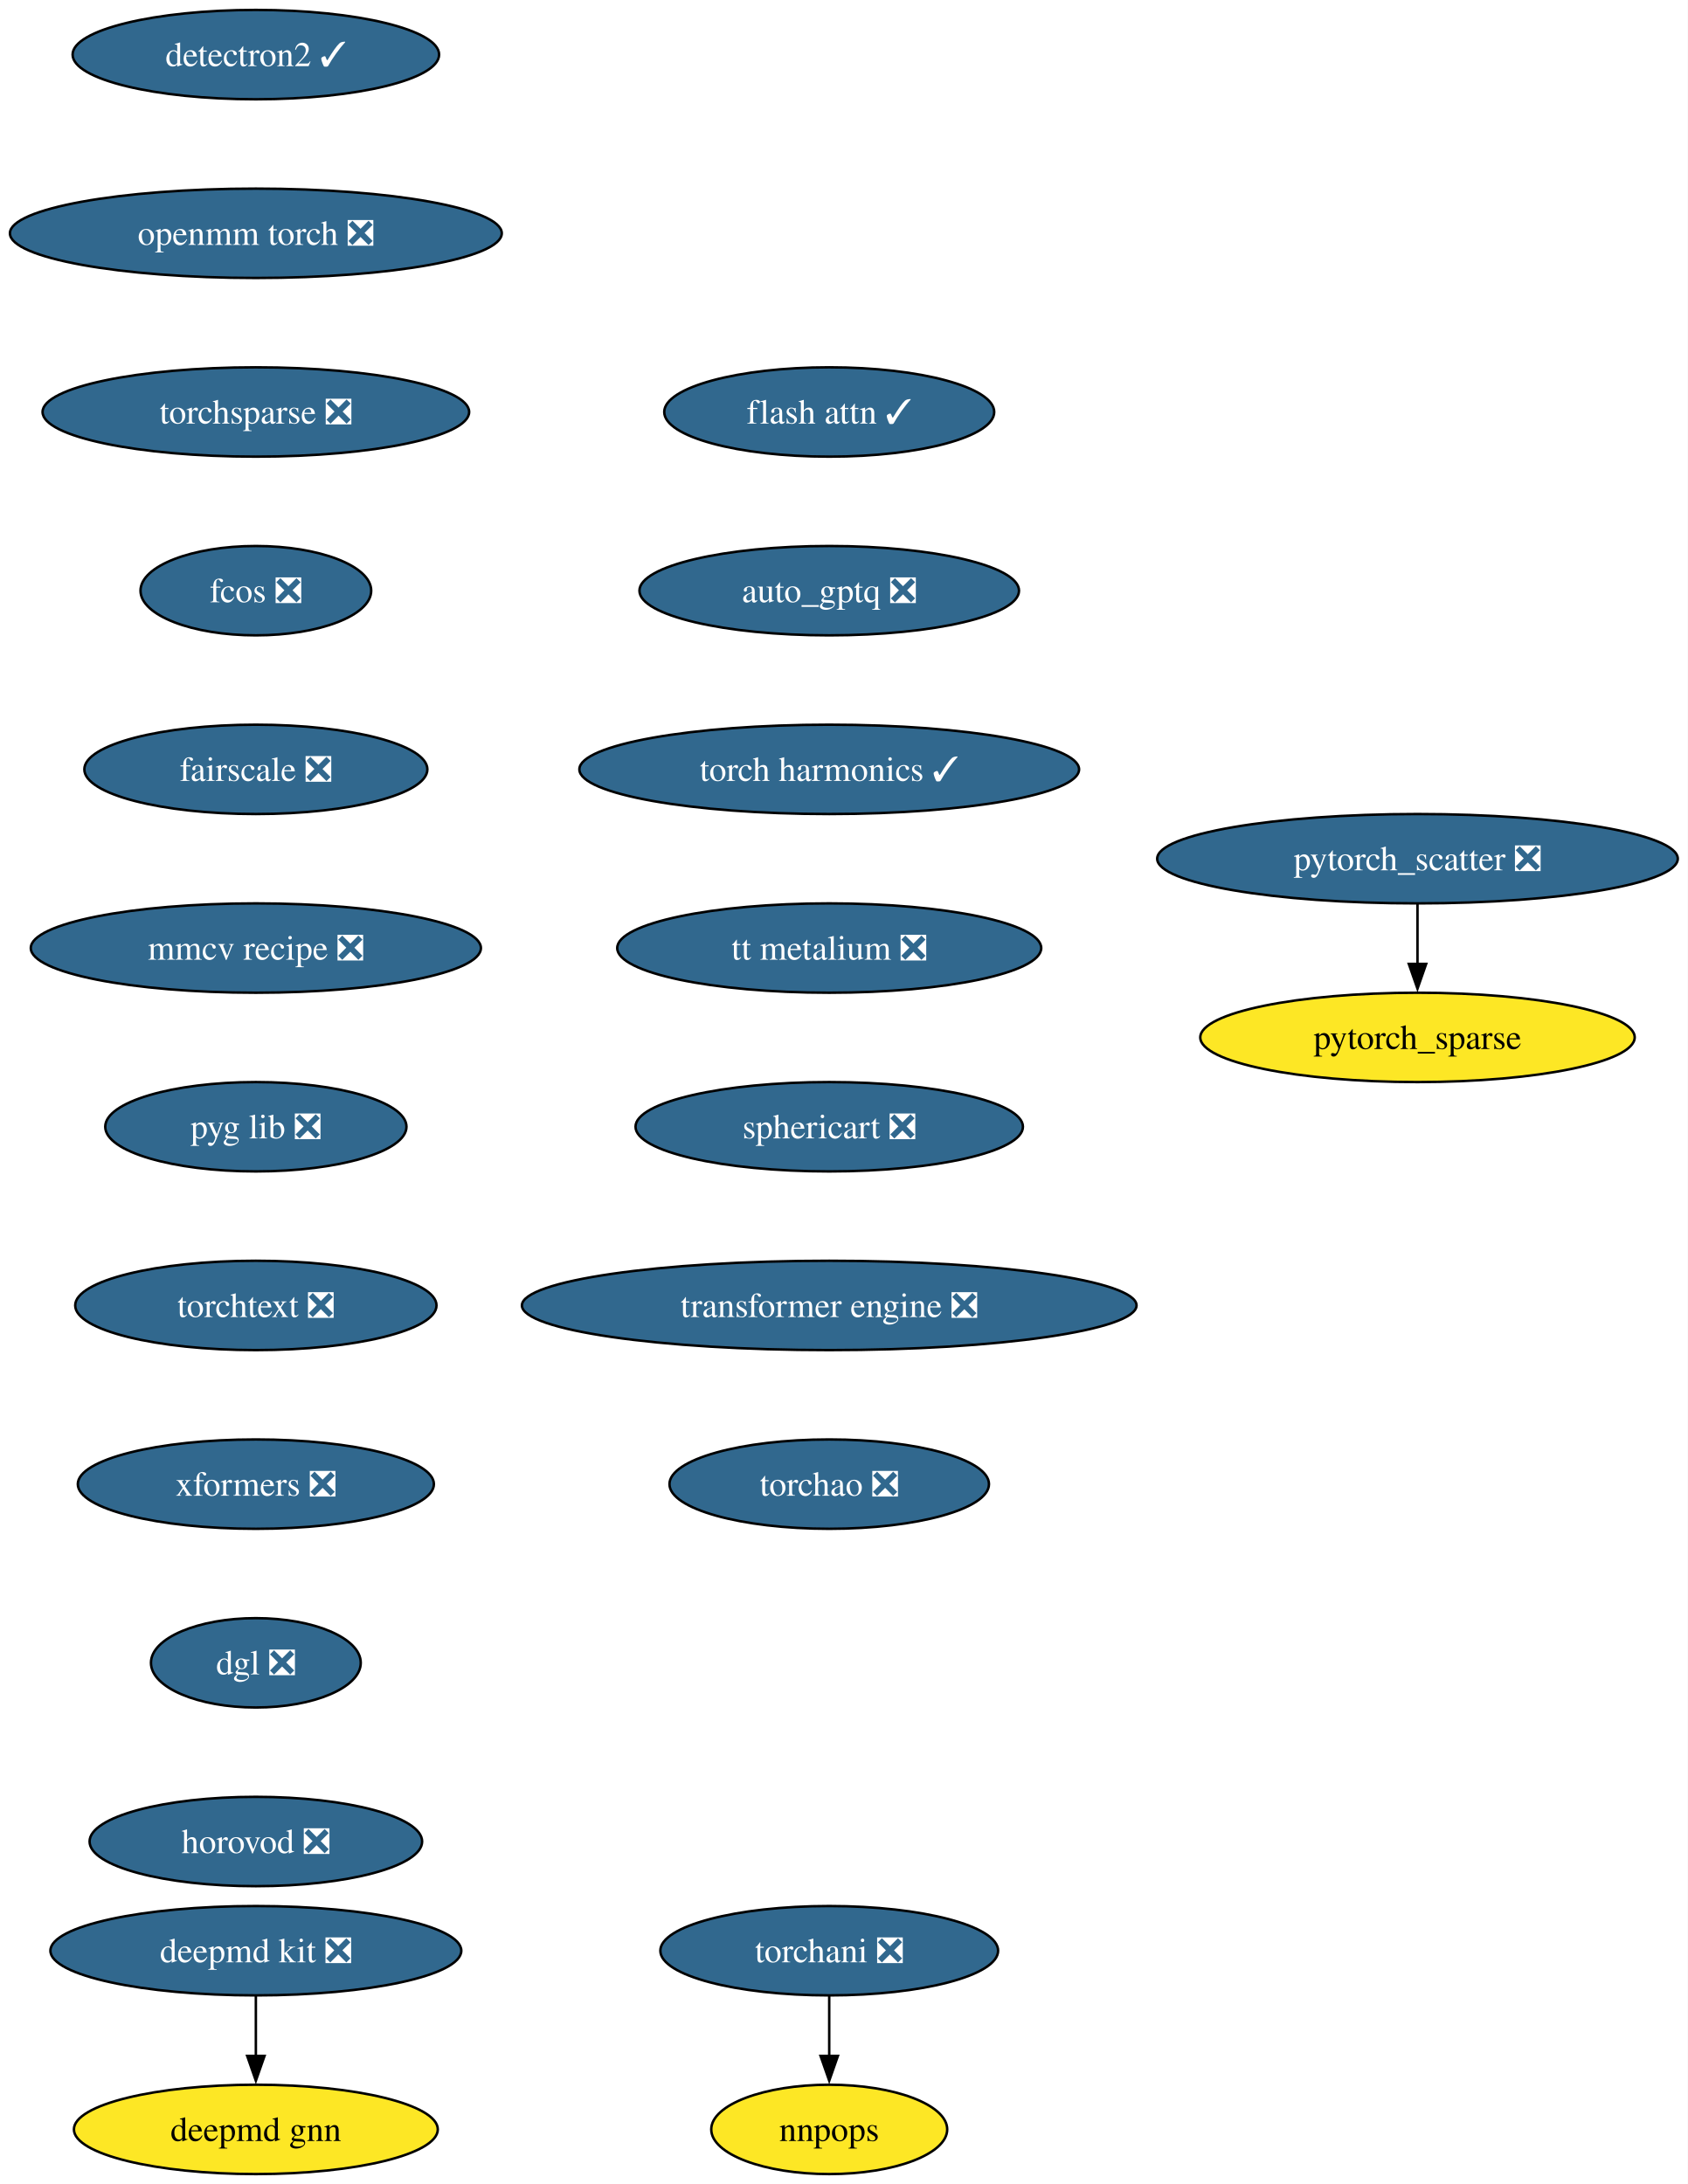
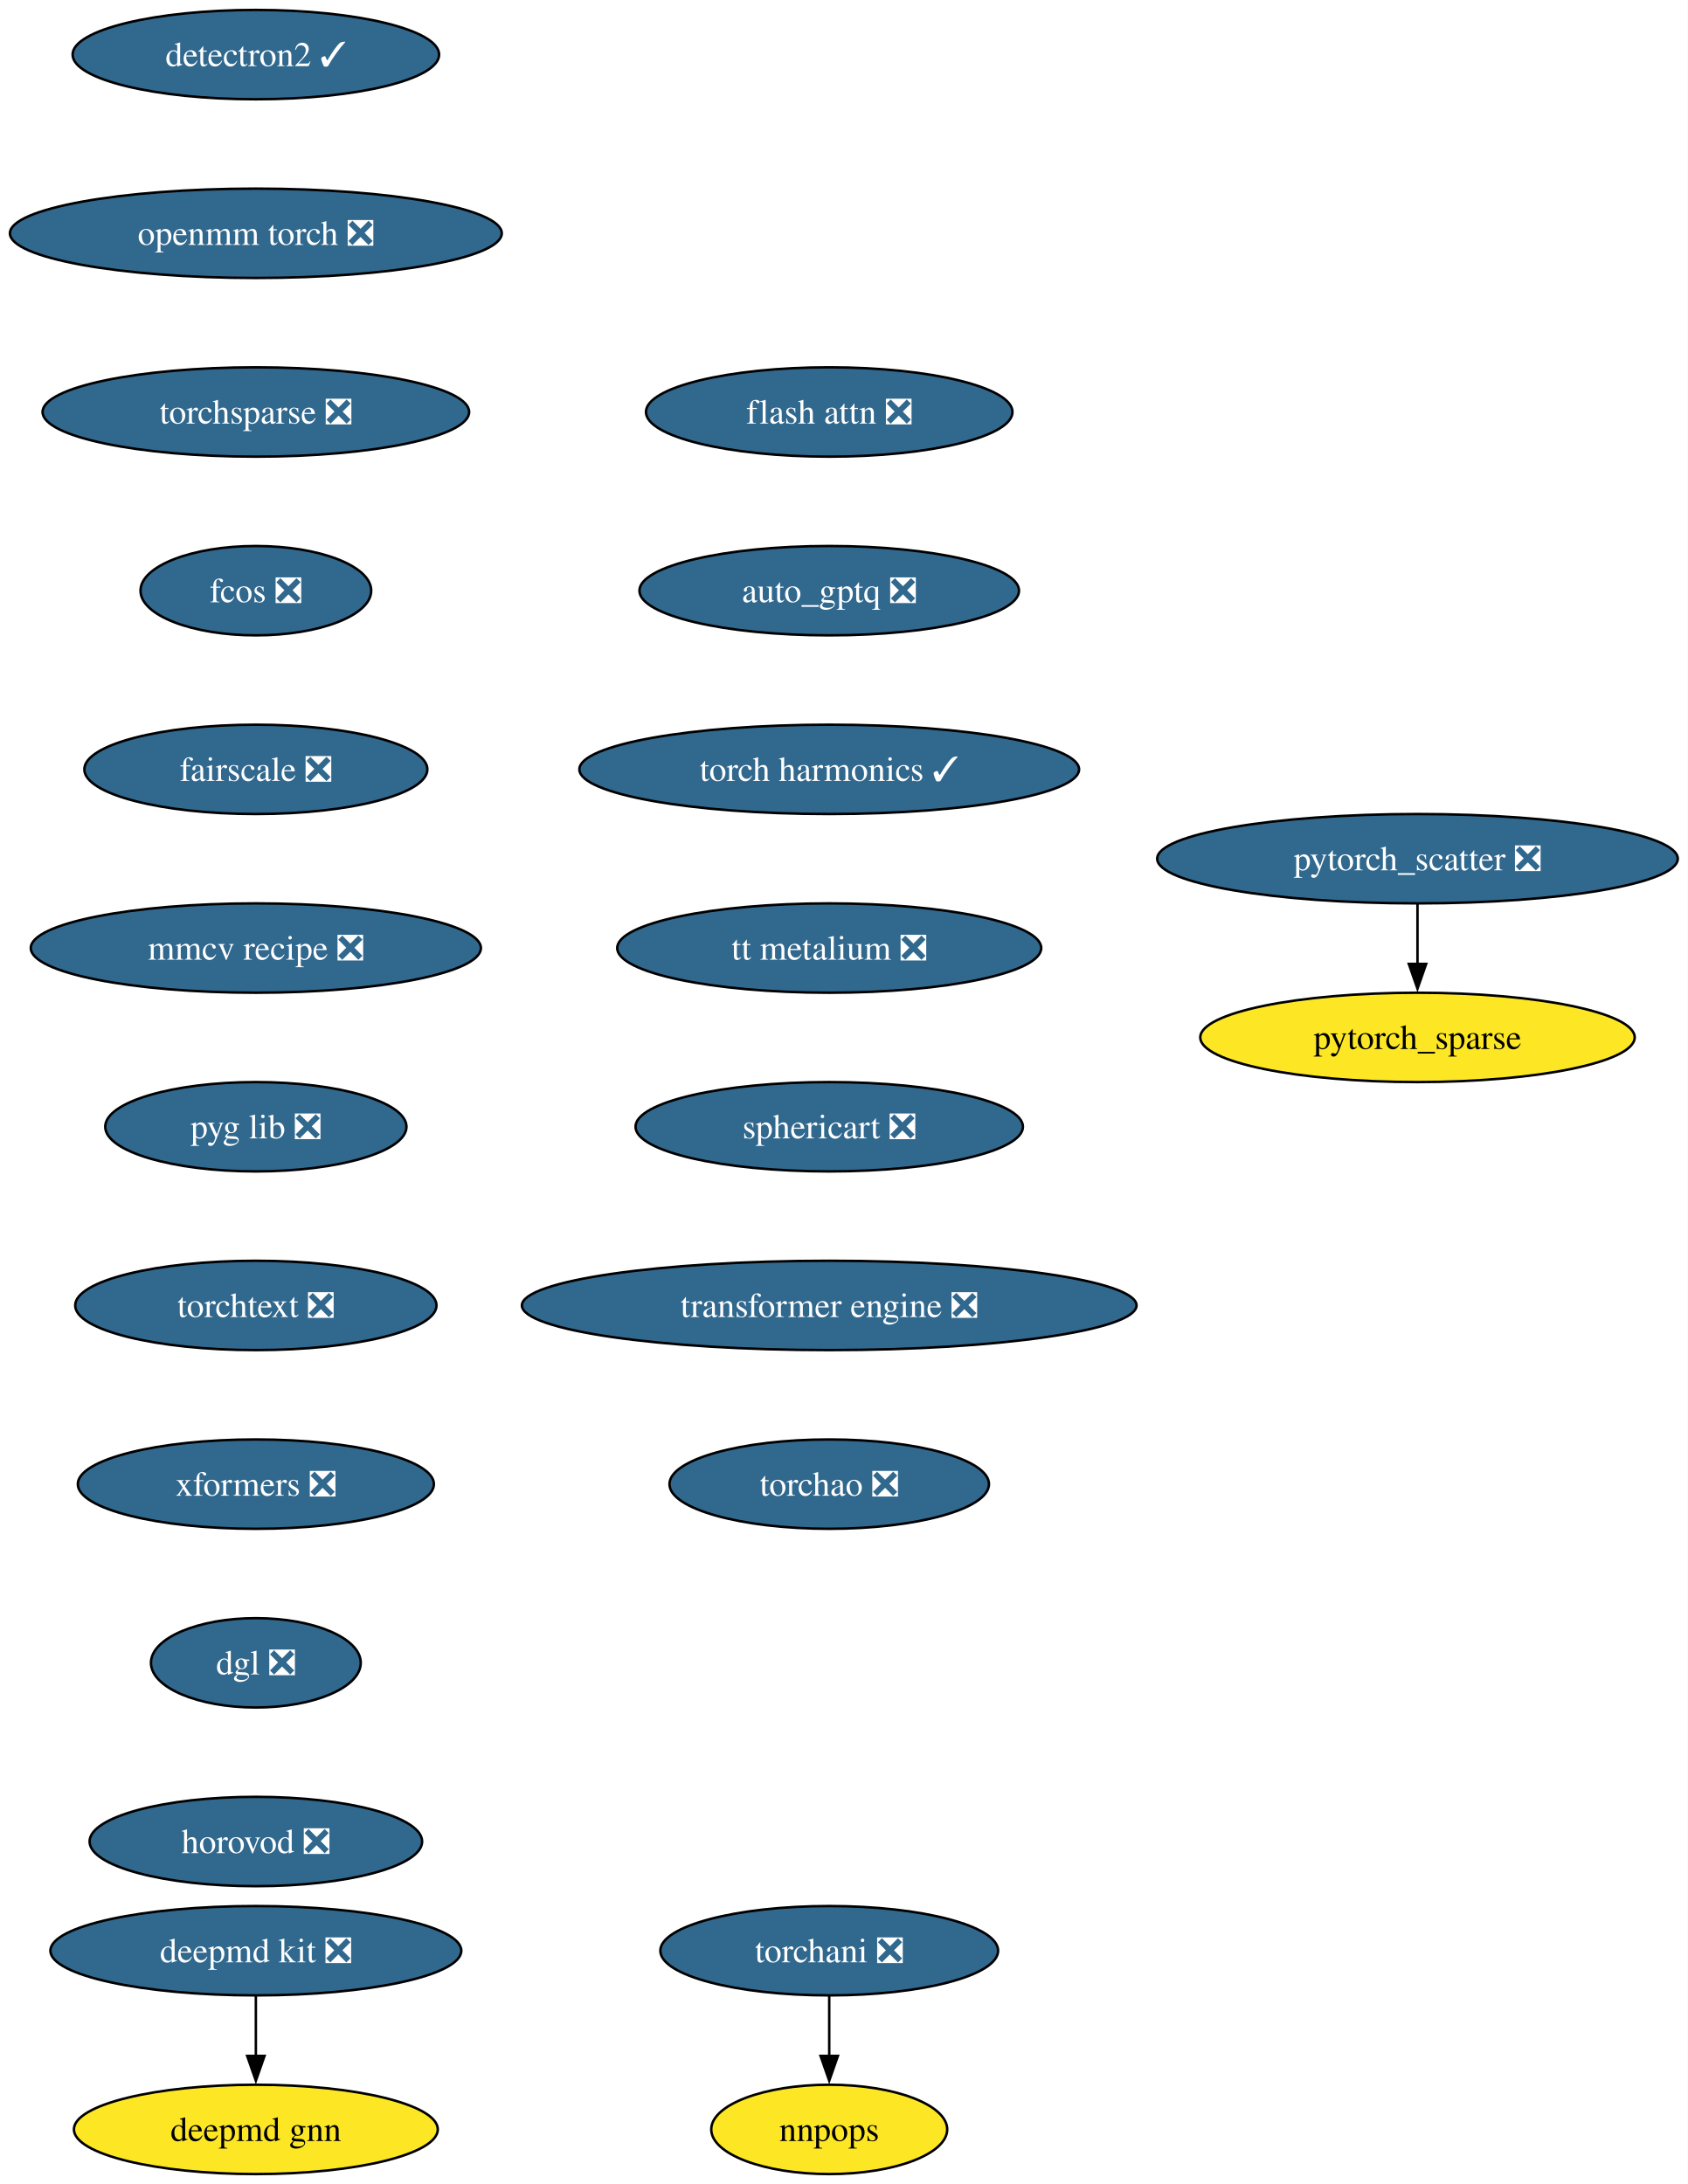
<svg xmlns="http://www.w3.org/2000/svg" xmlns:xlink="http://www.w3.org/1999/xlink" width="680pt" height="880pt" viewBox="0.00 0.00 680.00 880.00">
  <g id="graph0" class="graph" transform="scale(1 1) rotate(0) translate(4 876)">
    <polygon fill="white" stroke="none" points="-4,4 -4,-876 675.96,-876 675.96,4 -4,4" />
    <g id="node1" class="node">
      <g id="a_node1">
        <a xlink:href="https://github.com/conda-forge/deepmd-kit-feedstock/pull/116" xlink:title="deepmd kit ❎">
          <ellipse fill="#31688e" stroke="black" cx="99.08" cy="-90" rx="82.77" ry="18" />
          <text xml:space="preserve" text-anchor="middle" x="99.08" y="-85.33" font-family="Times,serif" font-size="14.00" fill="white">deepmd kit ❎</text>
        </a>
      </g>
    </g>
    <g id="node2" class="node">
      <g id="a_node2">
        <a xlink:href="https://github.com/conda-forge/deepmd-gnn-feedstock" xlink:title="deepmd gnn">
          <ellipse fill="#fde725" stroke="black" cx="99.08" cy="-18" rx="73.3" ry="18" />
          <text xml:space="preserve" text-anchor="middle" x="99.08" y="-13.32" font-family="Times,serif" font-size="14.00">deepmd gnn</text>
        </a>
      </g>
    </g>
    <g id="edge1" class="edge">
      <path fill="none" stroke="black" d="M99.08,-71.7C99.08,-64.41 99.08,-55.73 99.08,-47.54" />
      <polygon fill="black" stroke="black" points="102.58,-47.62 99.08,-37.62 95.58,-47.62 102.58,-47.62" />
    </g>
    <g id="node3" class="node">
      <g id="a_node3">
        <a xlink:href="https://github.com/conda-forge/detectron2-feedstock/pull/55" xlink:title="detectron2 ✓">
          <ellipse fill="#31688e" stroke="black" cx="99.08" cy="-854" rx="73.83" ry="18" />
          <text xml:space="preserve" text-anchor="middle" x="99.08" y="-849.33" font-family="Times,serif" font-size="14.00" fill="white">detectron2 ✓</text>
        </a>
      </g>
    </g>
    <g id="node4" class="node">
      <g id="a_node4">
        <a xlink:href="https://github.com/conda-forge/openmm-torch-feedstock/pull/68" xlink:title="openmm torch ❎">
          <ellipse fill="#31688e" stroke="black" cx="99.08" cy="-782" rx="99.08" ry="18" />
          <text xml:space="preserve" text-anchor="middle" x="99.08" y="-777.33" font-family="Times,serif" font-size="14.00" fill="white">openmm torch ❎</text>
        </a>
      </g>
    </g>
    <g id="node9" class="node">
      <g id="a_node9">
        <a xlink:href="https://github.com/conda-forge/torchsparse-feedstock/pull/45" xlink:title="torchsparse ❎">
          <ellipse fill="#31688e" stroke="black" cx="99.08" cy="-710" rx="85.93" ry="18" />
          <text xml:space="preserve" text-anchor="middle" x="99.08" y="-705.33" font-family="Times,serif" font-size="14.00" fill="white">torchsparse ❎</text>
        </a>
      </g>
    </g>
    <g id="node5" class="node">
      <g id="a_node5">
        <a xlink:href="https://github.com/conda-forge/pytorch_scatter-feedstock/pull/82" xlink:title="pytorch_scatter ❎">
          <ellipse fill="#31688e" stroke="black" cx="567.08" cy="-530" rx="104.87" ry="18" />
          <text xml:space="preserve" text-anchor="middle" x="567.08" y="-525.33" font-family="Times,serif" font-size="14.00" fill="white">pytorch_scatter ❎</text>
        </a>
      </g>
    </g>
    <g id="node6" class="node">
      <g id="a_node6">
        <a xlink:href="https://github.com/conda-forge/pytorch_sparse-feedstock" xlink:title="pytorch_sparse">
          <ellipse fill="#fde725" stroke="black" cx="567.08" cy="-458" rx="87.51" ry="18" />
          <text xml:space="preserve" text-anchor="middle" x="567.08" y="-453.32" font-family="Times,serif" font-size="14.00">pytorch_sparse</text>
        </a>
      </g>
    </g>
    <g id="edge3" class="edge">
      <path fill="none" stroke="black" d="M567.08,-511.7C567.08,-504.41 567.08,-495.73 567.08,-487.54" />
      <polygon fill="black" stroke="black" points="570.58,-487.62 567.08,-477.62 563.58,-487.62 570.58,-487.62" />
    </g>
    <g id="node7" class="node">
      <g id="a_node7">
        <a xlink:href="https://github.com/conda-forge/torchani-feedstock/pull/56" xlink:title="torchani ❎">
          <ellipse fill="#31688e" stroke="black" cx="330.08" cy="-90" rx="68.04" ry="18" />
          <text xml:space="preserve" text-anchor="middle" x="330.08" y="-85.33" font-family="Times,serif" font-size="14.00" fill="white">torchani ❎</text>
        </a>
      </g>
    </g>
    <g id="node8" class="node">
      <g id="a_node8">
        <a xlink:href="https://github.com/conda-forge/nnpops-feedstock" xlink:title="nnpops">
          <ellipse fill="#fde725" stroke="black" cx="330.08" cy="-18" rx="47.53" ry="18" />
          <text xml:space="preserve" text-anchor="middle" x="330.08" y="-13.32" font-family="Times,serif" font-size="14.00">nnpops</text>
        </a>
      </g>
    </g>
    <g id="edge4" class="edge">
      <path fill="none" stroke="black" d="M330.08,-71.7C330.08,-64.41 330.08,-55.73 330.08,-47.54" />
      <polygon fill="black" stroke="black" points="333.58,-47.62 330.08,-37.62 326.58,-47.62 333.58,-47.62" />
    </g>
    <g id="node10" class="node">
      <g id="a_node10">
        <a xlink:href="https://github.com/conda-forge/fcos-feedstock/pull/29" xlink:title="fcos ❎">
          <ellipse fill="#31688e" stroke="black" cx="99.08" cy="-638" rx="46.47" ry="18" />
          <text xml:space="preserve" text-anchor="middle" x="99.08" y="-633.33" font-family="Times,serif" font-size="14.00" fill="white">fcos ❎</text>
        </a>
      </g>
    </g>
    <g id="node11" class="node">
      <g id="a_node11">
        <a xlink:href="https://github.com/conda-forge/fairscale-feedstock/pull/44" xlink:title="fairscale ❎">
          <ellipse fill="#31688e" stroke="black" cx="99.08" cy="-566" rx="69.1" ry="18" />
          <text xml:space="preserve" text-anchor="middle" x="99.08" y="-561.33" font-family="Times,serif" font-size="14.00" fill="white">fairscale ❎</text>
        </a>
      </g>
    </g>
    <g id="node12" class="node">
      <g id="a_node12">
        <a xlink:href="https://github.com/conda-forge/mmcv-recipe-feedstock/pull/46" xlink:title="mmcv recipe ❎">
          <ellipse fill="#31688e" stroke="black" cx="99.08" cy="-494" rx="90.67" ry="18" />
          <text xml:space="preserve" text-anchor="middle" x="99.08" y="-489.32" font-family="Times,serif" font-size="14.00" fill="white">mmcv recipe ❎</text>
        </a>
      </g>
    </g>
    <g id="node13" class="node">
      <g id="a_node13">
        <a xlink:href="https://github.com/conda-forge/pyg-lib-feedstock/pull/44" xlink:title="pyg lib ❎">
          <ellipse fill="#31688e" stroke="black" cx="99.08" cy="-422" rx="60.68" ry="18" />
          <text xml:space="preserve" text-anchor="middle" x="99.08" y="-417.32" font-family="Times,serif" font-size="14.00" fill="white">pyg lib ❎</text>
        </a>
      </g>
    </g>
    <g id="node14" class="node">
      <g id="a_node14">
        <a xlink:href="https://github.com/conda-forge/torchtext-feedstock/pull/37" xlink:title="torchtext ❎">
          <ellipse fill="#31688e" stroke="black" cx="99.08" cy="-350" rx="72.78" ry="18" />
          <text xml:space="preserve" text-anchor="middle" x="99.08" y="-345.32" font-family="Times,serif" font-size="14.00" fill="white">torchtext ❎</text>
        </a>
      </g>
    </g>
    <g id="node15" class="node">
      <g id="a_node15">
        <a xlink:href="https://github.com/conda-forge/xformers-feedstock/pull/67" xlink:title="xformers ❎">
          <ellipse fill="#31688e" stroke="black" cx="99.08" cy="-278" rx="71.73" ry="18" />
          <text xml:space="preserve" text-anchor="middle" x="99.08" y="-273.32" font-family="Times,serif" font-size="14.00" fill="white">xformers ❎</text>
        </a>
      </g>
    </g>
    <g id="node16" class="node">
      <g id="a_node16">
        <a xlink:href="https://github.com/conda-forge/dgl-feedstock/pull/64" xlink:title="dgl ❎">
          <ellipse fill="#31688e" stroke="black" cx="99.08" cy="-206" rx="42.26" ry="18" />
          <text xml:space="preserve" text-anchor="middle" x="99.08" y="-201.33" font-family="Times,serif" font-size="14.00" fill="white">dgl ❎</text>
        </a>
      </g>
    </g>
    <g id="node17" class="node">
      <g id="a_node17">
        <a xlink:href="https://github.com/conda-forge/horovod-feedstock/pull/35" xlink:title="horovod ❎">
          <ellipse fill="#31688e" stroke="black" cx="99.08" cy="-134" rx="66.99" ry="18" />
          <text xml:space="preserve" text-anchor="middle" x="99.08" y="-129.32" font-family="Times,serif" font-size="14.00" fill="white">horovod ❎</text>
        </a>
      </g>
    </g>
    <g id="node18" class="node">
      <g id="a_node18">
-         <a xlink:href="https://github.com/conda-forge/flash-attn-feedstock/pull/44" xlink:title="flash attn ✓">
-           <ellipse fill="#31688e" stroke="black" cx="330.08" cy="-710" rx="66.47" ry="18" />
-           <text xml:space="preserve" text-anchor="middle" x="330.08" y="-705.33" font-family="Times,serif" font-size="14.00" fill="white">flash attn ✓</text>
+         <a xlink:href="https://github.com/conda-forge/flash-attn-feedstock/pull/44" xlink:title="flash attn ❎">
+           <ellipse fill="#31688e" stroke="black" cx="330.08" cy="-710" rx="73.83" ry="18" />
+           <text xml:space="preserve" text-anchor="middle" x="330.08" y="-705.33" font-family="Times,serif" font-size="14.00" fill="white">flash attn ❎</text>
        </a>
      </g>
    </g>
    <g id="node19" class="node">
      <g id="a_node19">
        <a xlink:href="https://github.com/conda-forge/auto_gptq-feedstock/pull/20" xlink:title="auto_gptq ❎">
          <ellipse fill="#31688e" stroke="black" cx="330.08" cy="-638" rx="76.46" ry="18" />
          <text xml:space="preserve" text-anchor="middle" x="330.08" y="-633.33" font-family="Times,serif" font-size="14.00" fill="white">auto_gptq ❎</text>
        </a>
      </g>
    </g>
    <g id="node20" class="node">
      <g id="a_node20">
        <a xlink:href="https://github.com/conda-forge/torch-harmonics-feedstock/pull/18" xlink:title="torch harmonics ✓">
          <ellipse fill="#31688e" stroke="black" cx="330.08" cy="-566" rx="100.66" ry="18" />
          <text xml:space="preserve" text-anchor="middle" x="330.08" y="-561.33" font-family="Times,serif" font-size="14.00" fill="white">torch harmonics ✓</text>
        </a>
      </g>
    </g>
    <g id="node21" class="node">
      <g id="a_node21">
        <a xlink:href="https://github.com/conda-forge/tt-metalium-feedstock/pull/20" xlink:title="tt metalium ❎">
          <ellipse fill="#31688e" stroke="black" cx="330.08" cy="-494" rx="85.41" ry="18" />
          <text xml:space="preserve" text-anchor="middle" x="330.08" y="-489.32" font-family="Times,serif" font-size="14.00" fill="white">tt metalium ❎</text>
        </a>
      </g>
    </g>
    <g id="node22" class="node">
      <g id="a_node22">
        <a xlink:href="https://github.com/conda-forge/sphericart-feedstock/pull/23" xlink:title="sphericart ❎">
          <ellipse fill="#31688e" stroke="black" cx="330.08" cy="-422" rx="78.04" ry="18" />
          <text xml:space="preserve" text-anchor="middle" x="330.08" y="-417.32" font-family="Times,serif" font-size="14.00" fill="white">sphericart ❎</text>
        </a>
      </g>
    </g>
    <g id="node23" class="node">
      <g id="a_node23">
        <a xlink:href="https://github.com/conda-forge/transformer-engine-feedstock/pull/24" xlink:title="transformer engine ❎">
          <ellipse fill="#31688e" stroke="black" cx="330.08" cy="-350" rx="123.81" ry="18" />
          <text xml:space="preserve" text-anchor="middle" x="330.08" y="-345.32" font-family="Times,serif" font-size="14.00" fill="white">transformer engine ❎</text>
        </a>
      </g>
    </g>
    <g id="node24" class="node">
      <g id="a_node24">
        <a xlink:href="https://github.com/conda-forge/torchao-feedstock/pull/12" xlink:title="torchao ❎">
          <ellipse fill="#31688e" stroke="black" cx="330.08" cy="-278" rx="64.36" ry="18" />
          <text xml:space="preserve" text-anchor="middle" x="330.08" y="-273.32" font-family="Times,serif" font-size="14.00" fill="white">torchao ❎</text>
        </a>
      </g>
    </g>
  </g>
</svg>
